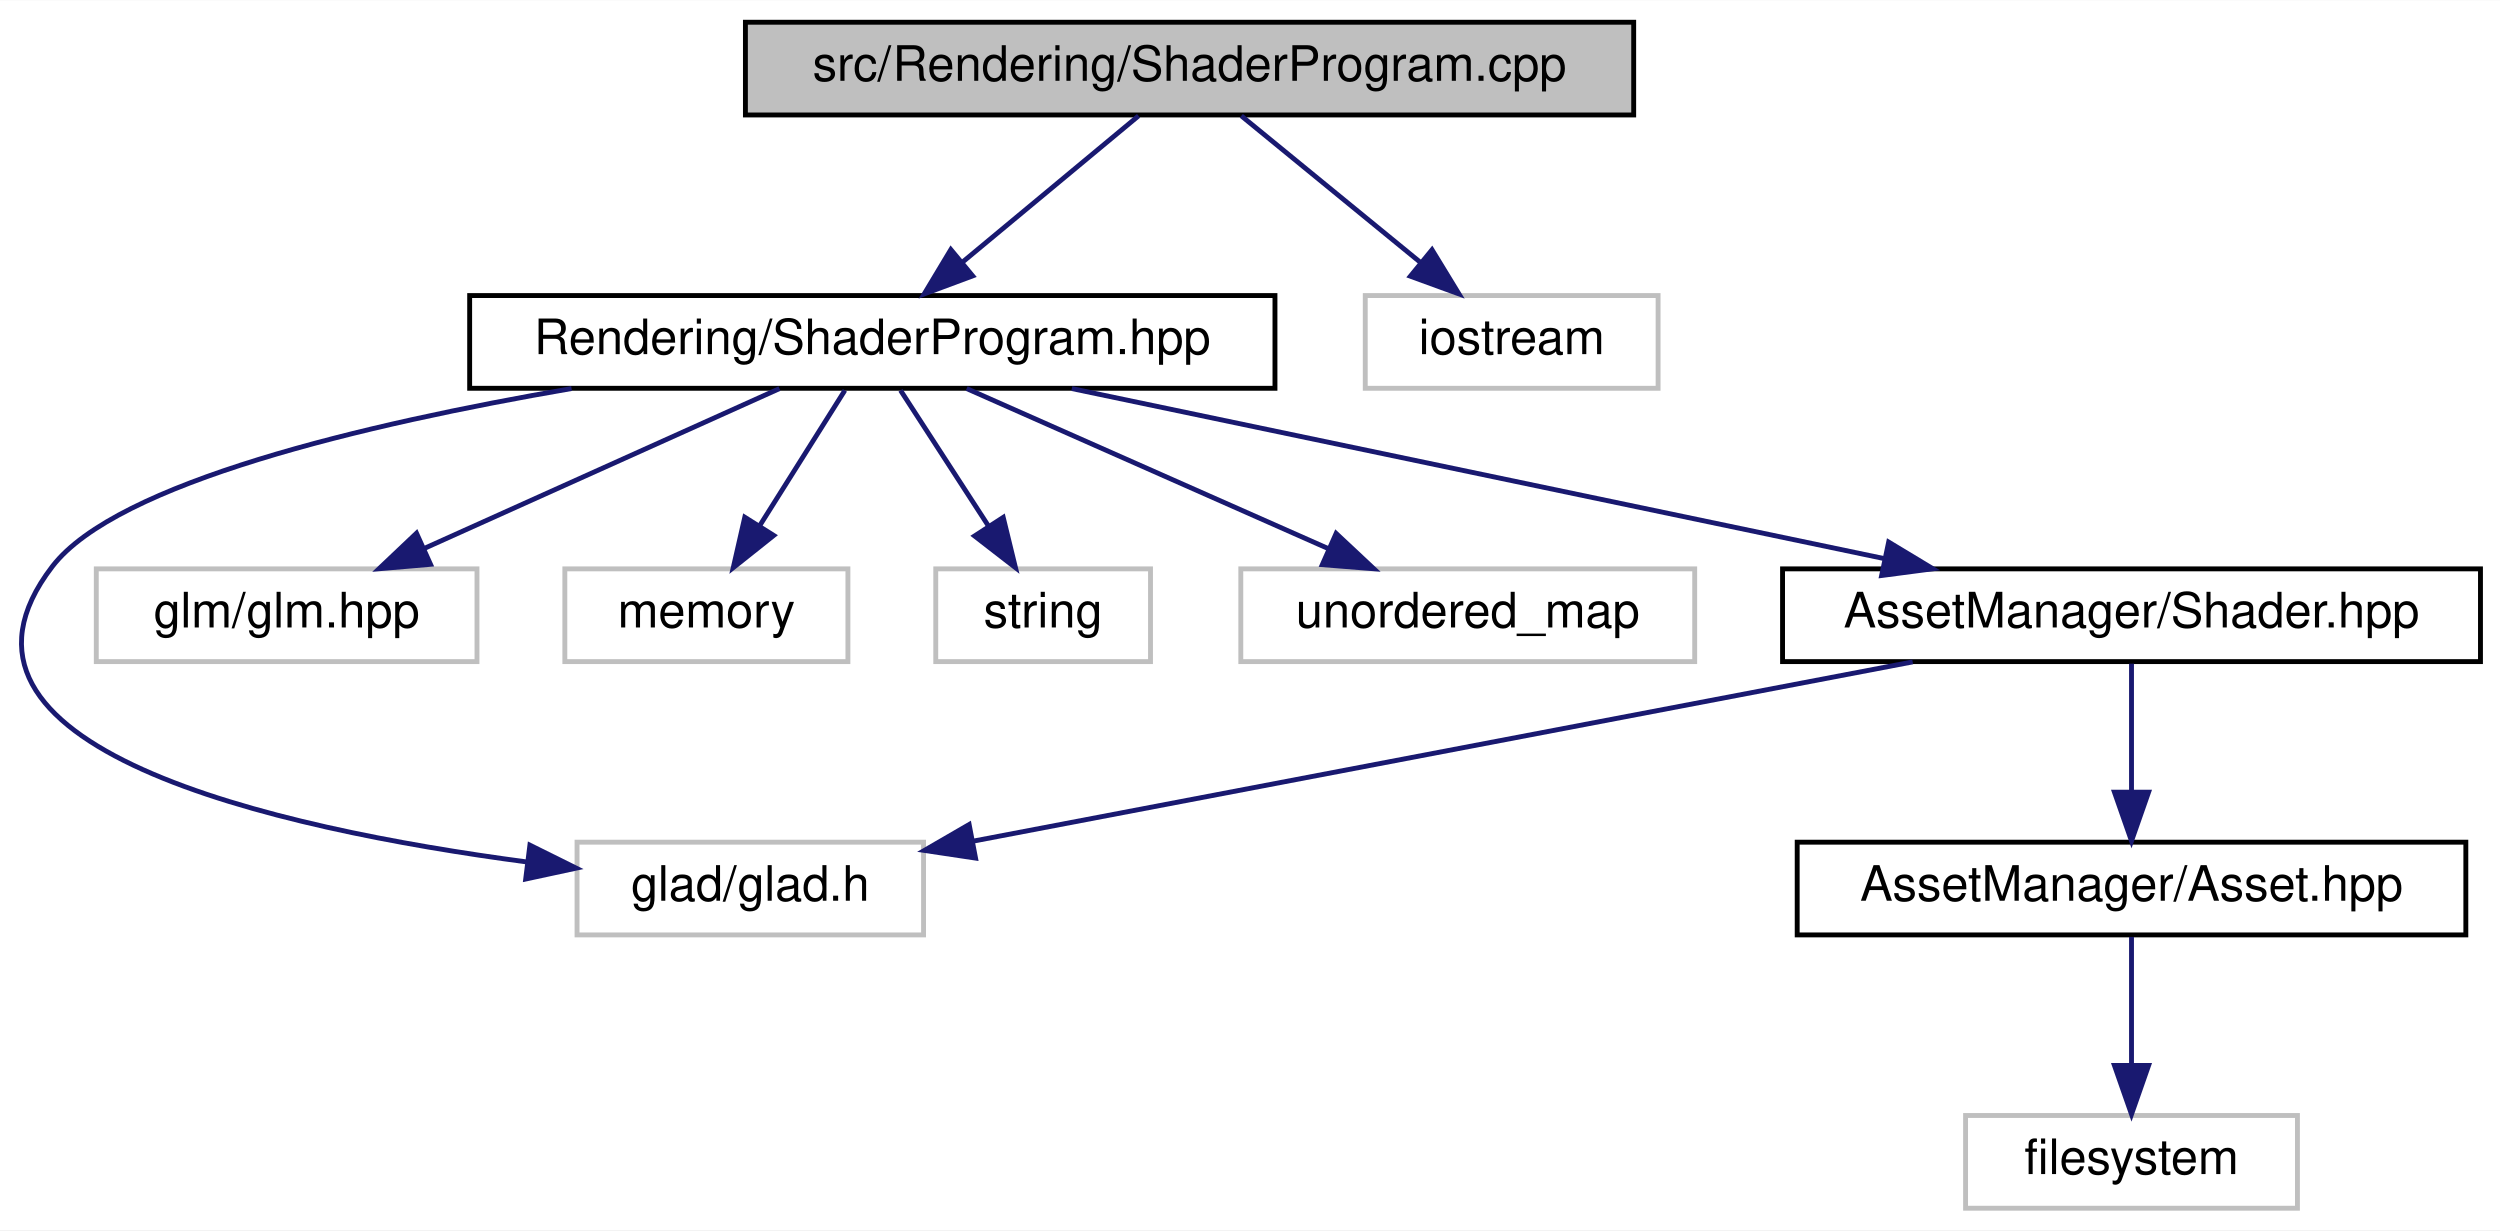
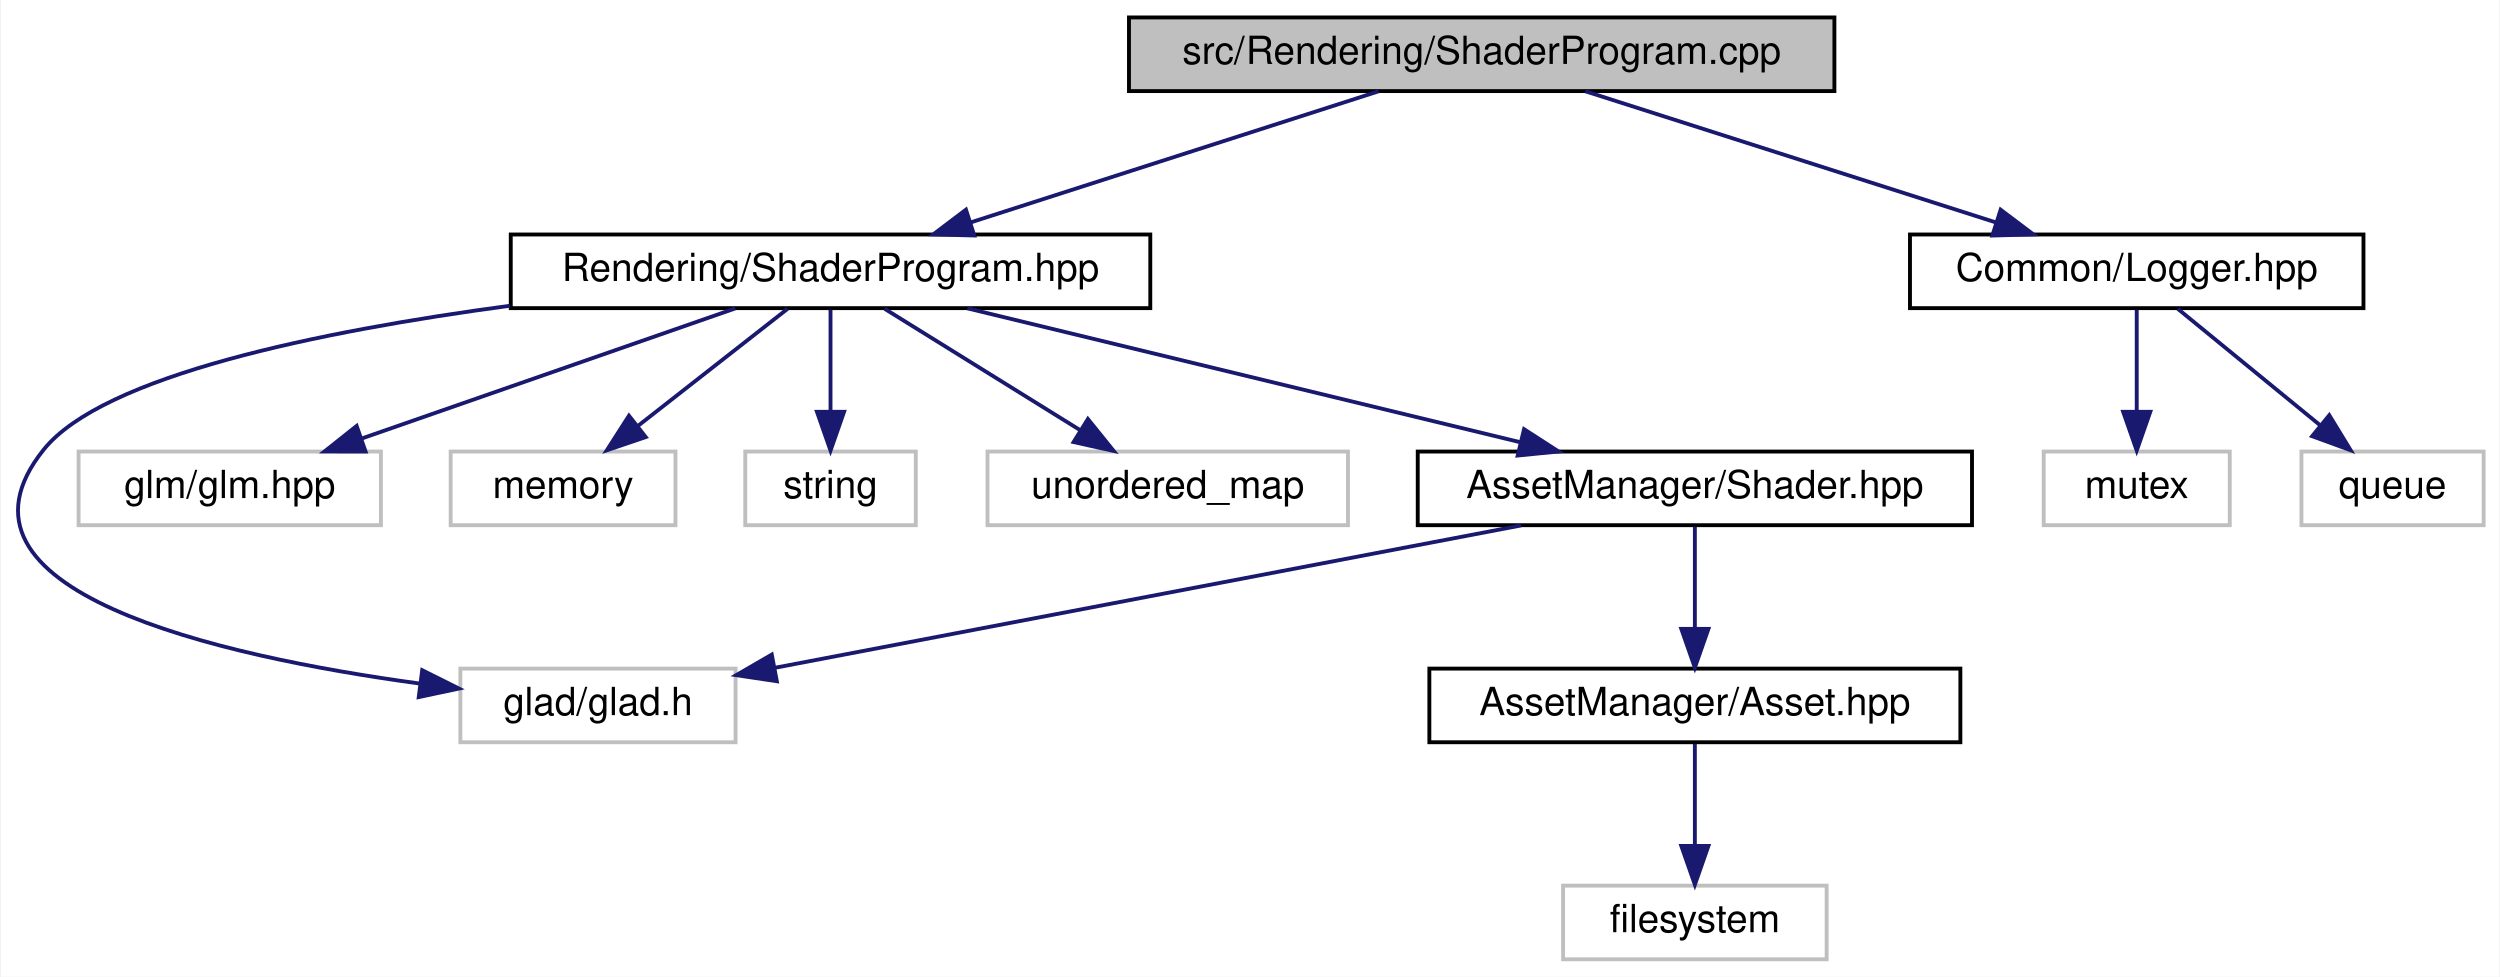
- <svg xmlns="http://www.w3.org/2000/svg" xmlns:xlink="http://www.w3.org/1999/xlink" width="512pt" height="252pt" viewBox="0.00 0.00 512.23 252.00">
+ <svg xmlns="http://www.w3.org/2000/svg" xmlns:xlink="http://www.w3.org/1999/xlink" width="645pt" height="252pt" viewBox="0.00 0.00 644.55 252.00">
  <g id="graph0" class="graph" transform="scale(1 1) rotate(0) translate(4 248)">
-     <polygon fill="white" stroke="transparent" points="-4,4 -4,-248 508.23,-248 508.23,4 -4,4" />
+     <polygon fill="white" stroke="transparent" points="-4,4 -4,-248 640.55,-248 640.55,4 -4,4" />
    <g id="node1" class="node">
      <g id="a_node1">
        <a xlink:title=" ">
-           <polygon fill="#bfbfbf" stroke="black" points="148.73,-224.5 148.73,-243.5 330.73,-243.5 330.73,-224.5 148.73,-224.5" />
-           <text text-anchor="middle" x="239.73" y="-231.5" font-family="Helvetica,sans-Serif" font-size="10.00">src/Rendering/ShaderProgram.cpp</text>
+           <polygon fill="#bfbfbf" stroke="black" points="287.05,-224.5 287.05,-243.5 469.05,-243.5 469.05,-224.5 287.05,-224.5" />
+           <text text-anchor="middle" x="378.05" y="-231.5" font-family="Helvetica,sans-Serif" font-size="10.00">src/Rendering/ShaderProgram.cpp</text>
        </a>
      </g>
    </g>
    <g id="node2" class="node">
      <g id="a_node2">
        <a xlink:href="_shader_program_8hpp.html" target="_top" xlink:title=" ">
-           <polygon fill="white" stroke="black" points="92.23,-168.5 92.23,-187.5 257.23,-187.5 257.23,-168.5 92.23,-168.5" />
-           <text text-anchor="middle" x="174.73" y="-175.5" font-family="Helvetica,sans-Serif" font-size="10.00">Rendering/ShaderProgram.hpp</text>
+           <polygon fill="white" stroke="black" points="127.55,-168.5 127.55,-187.5 292.55,-187.5 292.55,-168.5 127.55,-168.5" />
+           <text text-anchor="middle" x="210.05" y="-175.5" font-family="Helvetica,sans-Serif" font-size="10.00">Rendering/ShaderProgram.hpp</text>
        </a>
      </g>
    </g>
    <g id="edge1" class="edge">
-       <path fill="none" stroke="midnightblue" d="M229.28,-224.32C219.58,-216.26 204.91,-204.08 193.23,-194.37" />
-       <polygon fill="midnightblue" stroke="midnightblue" points="195.29,-191.53 185.36,-187.83 190.82,-196.92 195.29,-191.53" />
+       <path fill="none" stroke="midnightblue" d="M351.43,-224.44C323.04,-215.32 277.91,-200.81 246.3,-190.65" />
+       <polygon fill="midnightblue" stroke="midnightblue" points="247.14,-187.24 236.54,-187.52 244.99,-193.91 247.14,-187.24" />
    </g>
    <g id="node11" class="node">
      <g id="a_node11">
-         <a xlink:title=" ">
-           <polygon fill="white" stroke="#bfbfbf" points="275.73,-168.5 275.73,-187.5 335.73,-187.5 335.73,-168.5 275.73,-168.5" />
-           <text text-anchor="middle" x="305.73" y="-175.5" font-family="Helvetica,sans-Serif" font-size="10.00">iostream</text>
+         <a xlink:href="_logger_8hpp.html" target="_top" xlink:title=" ">
+           <polygon fill="white" stroke="black" points="488.55,-168.5 488.55,-187.5 605.55,-187.5 605.55,-168.5 488.55,-168.5" />
+           <text text-anchor="middle" x="547.05" y="-175.5" font-family="Helvetica,sans-Serif" font-size="10.00">Common/Logger.hpp</text>
        </a>
      </g>
    </g>
    <g id="edge11" class="edge">
-       <path fill="none" stroke="midnightblue" d="M250.33,-224.32C260.18,-216.26 275.08,-204.08 286.94,-194.37" />
-       <polygon fill="midnightblue" stroke="midnightblue" points="289.41,-196.88 294.93,-187.83 284.97,-191.46 289.41,-196.88" />
+       <path fill="none" stroke="midnightblue" d="M404.83,-224.44C433.38,-215.32 478.78,-200.81 510.59,-190.65" />
+       <polygon fill="midnightblue" stroke="midnightblue" points="511.94,-193.89 520.4,-187.52 509.8,-187.23 511.94,-193.89" />
    </g>
    <g id="node3" class="node">
      <g id="a_node3">
        <a xlink:title=" ">
-           <polygon fill="white" stroke="#bfbfbf" points="114.23,-56.5 114.23,-75.5 185.23,-75.5 185.23,-56.5 114.23,-56.5" />
-           <text text-anchor="middle" x="149.73" y="-63.5" font-family="Helvetica,sans-Serif" font-size="10.00">glad/glad.h</text>
+           <polygon fill="white" stroke="#bfbfbf" points="114.55,-56.5 114.55,-75.5 185.55,-75.5 185.55,-56.5 114.55,-56.5" />
+           <text text-anchor="middle" x="150.05" y="-63.5" font-family="Helvetica,sans-Serif" font-size="10.00">glad/glad.h</text>
        </a>
      </g>
    </g>
    <g id="edge2" class="edge">
-       <path fill="none" stroke="midnightblue" d="M113.11,-168.45C70.75,-161.16 19.87,-149.13 6.73,-132 -21.76,-94.88 52.16,-78.32 104.02,-71.44" />
-       <polygon fill="midnightblue" stroke="midnightblue" points="104.57,-74.89 114.06,-70.18 103.71,-67.95 104.57,-74.89" />
+       <path fill="none" stroke="midnightblue" d="M127.36,-169.12C78.13,-162.52 22.33,-151.04 7.05,-132 -22.24,-95.51 51.95,-78.74 104.08,-71.64" />
+       <polygon fill="midnightblue" stroke="midnightblue" points="104.7,-75.09 114.18,-70.35 103.81,-68.15 104.7,-75.09" />
    </g>
    <g id="node4" class="node">
      <g id="a_node4">
        <a xlink:title=" ">
-           <polygon fill="white" stroke="#bfbfbf" points="15.73,-112.5 15.73,-131.5 93.73,-131.5 93.73,-112.5 15.73,-112.5" />
-           <text text-anchor="middle" x="54.73" y="-119.5" font-family="Helvetica,sans-Serif" font-size="10.00">glm/glm.hpp</text>
+           <polygon fill="white" stroke="#bfbfbf" points="16.05,-112.5 16.05,-131.5 94.05,-131.5 94.05,-112.5 16.05,-112.5" />
+           <text text-anchor="middle" x="55.05" y="-119.5" font-family="Helvetica,sans-Serif" font-size="10.00">glm/glm.hpp</text>
        </a>
      </g>
    </g>
    <g id="edge3" class="edge">
-       <path fill="none" stroke="midnightblue" d="M155.71,-168.44C136.14,-159.64 105.42,-145.81 83,-135.72" />
-       <polygon fill="midnightblue" stroke="midnightblue" points="84.21,-132.43 73.65,-131.52 81.34,-138.81 84.21,-132.43" />
+       <path fill="none" stroke="midnightblue" d="M185.49,-168.44C159.53,-159.4 118.38,-145.06 89.25,-134.92" />
+       <polygon fill="midnightblue" stroke="midnightblue" points="90.09,-131.5 79.49,-131.52 87.79,-138.11 90.09,-131.5" />
    </g>
    <g id="node5" class="node">
      <g id="a_node5">
        <a xlink:title=" ">
-           <polygon fill="white" stroke="#bfbfbf" points="111.73,-112.5 111.73,-131.5 169.73,-131.5 169.73,-112.5 111.73,-112.5" />
-           <text text-anchor="middle" x="140.73" y="-119.5" font-family="Helvetica,sans-Serif" font-size="10.00">memory</text>
+           <polygon fill="white" stroke="#bfbfbf" points="112.05,-112.5 112.05,-131.5 170.05,-131.5 170.05,-112.5 112.05,-112.5" />
+           <text text-anchor="middle" x="141.05" y="-119.5" font-family="Helvetica,sans-Serif" font-size="10.00">memory</text>
        </a>
      </g>
    </g>
    <g id="edge4" class="edge">
-       <path fill="none" stroke="midnightblue" d="M169.11,-168.08C164.36,-160.53 157.41,-149.49 151.58,-140.23" />
-       <polygon fill="midnightblue" stroke="midnightblue" points="154.53,-138.35 146.24,-131.75 148.6,-142.08 154.53,-138.35" />
+       <path fill="none" stroke="midnightblue" d="M198.96,-168.32C188.56,-160.18 172.79,-147.84 160.33,-138.09" />
+       <polygon fill="midnightblue" stroke="midnightblue" points="162.37,-135.24 152.34,-131.83 158.05,-140.75 162.37,-135.24" />
    </g>
    <g id="node6" class="node">
      <g id="a_node6">
        <a xlink:title=" ">
-           <polygon fill="white" stroke="#bfbfbf" points="187.73,-112.5 187.73,-131.5 231.73,-131.5 231.73,-112.5 187.73,-112.5" />
-           <text text-anchor="middle" x="209.73" y="-119.5" font-family="Helvetica,sans-Serif" font-size="10.00">string</text>
+           <polygon fill="white" stroke="#bfbfbf" points="188.05,-112.5 188.05,-131.5 232.05,-131.5 232.05,-112.5 188.05,-112.5" />
+           <text text-anchor="middle" x="210.05" y="-119.5" font-family="Helvetica,sans-Serif" font-size="10.00">string</text>
        </a>
      </g>
    </g>
    <g id="edge5" class="edge">
-       <path fill="none" stroke="midnightblue" d="M180.51,-168.08C185.4,-160.53 192.56,-149.49 198.56,-140.23" />
-       <polygon fill="midnightblue" stroke="midnightblue" points="201.55,-142.05 204.06,-131.75 195.68,-138.24 201.55,-142.05" />
+       <path fill="none" stroke="midnightblue" d="M210.05,-168.08C210.05,-161.01 210.05,-150.86 210.05,-141.99" />
+       <polygon fill="midnightblue" stroke="midnightblue" points="213.55,-141.75 210.05,-131.75 206.55,-141.75 213.55,-141.75" />
    </g>
    <g id="node7" class="node">
      <g id="a_node7">
        <a xlink:title=" ">
-           <polygon fill="white" stroke="#bfbfbf" points="250.23,-112.5 250.23,-131.5 343.23,-131.5 343.23,-112.5 250.23,-112.5" />
-           <text text-anchor="middle" x="296.73" y="-119.5" font-family="Helvetica,sans-Serif" font-size="10.00">unordered_map</text>
+           <polygon fill="white" stroke="#bfbfbf" points="250.55,-112.5 250.55,-131.5 343.55,-131.5 343.55,-112.5 250.55,-112.5" />
+           <text text-anchor="middle" x="297.05" y="-119.5" font-family="Helvetica,sans-Serif" font-size="10.00">unordered_map</text>
        </a>
      </g>
    </g>
    <g id="edge6" class="edge">
-       <path fill="none" stroke="midnightblue" d="M194.06,-168.44C214.05,-159.6 245.47,-145.69 268.29,-135.59" />
-       <polygon fill="midnightblue" stroke="midnightblue" points="269.76,-138.76 277.49,-131.52 266.93,-132.36 269.76,-138.76" />
+       <path fill="none" stroke="midnightblue" d="M224.03,-168.32C237.6,-159.9 258.43,-146.97 274.37,-137.07" />
+       <polygon fill="midnightblue" stroke="midnightblue" points="276.45,-139.9 283.11,-131.65 272.76,-133.95 276.45,-139.9" />
    </g>
    <g id="node8" class="node">
      <g id="a_node8">
        <a xlink:href="_shader_8hpp.html" target="_top" xlink:title=" ">
-           <polygon fill="white" stroke="black" points="361.23,-112.5 361.23,-131.5 504.23,-131.5 504.23,-112.5 361.23,-112.5" />
-           <text text-anchor="middle" x="432.73" y="-119.5" font-family="Helvetica,sans-Serif" font-size="10.00">AssetManager/Shader.hpp</text>
+           <polygon fill="white" stroke="black" points="361.55,-112.5 361.55,-131.5 504.55,-131.5 504.55,-112.5 361.55,-112.5" />
+           <text text-anchor="middle" x="433.05" y="-119.5" font-family="Helvetica,sans-Serif" font-size="10.00">AssetManager/Shader.hpp</text>
        </a>
      </g>
    </g>
    <g id="edge7" class="edge">
-       <path fill="none" stroke="midnightblue" d="M215.61,-168.44C260.71,-159 333.34,-143.8 382.03,-133.61" />
-       <polygon fill="midnightblue" stroke="midnightblue" points="382.97,-136.99 392.04,-131.52 381.53,-130.14 382.97,-136.99" />
+       <path fill="none" stroke="midnightblue" d="M245.38,-168.44C283.96,-159.1 345.83,-144.12 387.9,-133.93" />
+       <polygon fill="midnightblue" stroke="midnightblue" points="388.98,-137.27 397.88,-131.52 387.34,-130.47 388.98,-137.27" />
    </g>
    <g id="edge8" class="edge">
-       <path fill="none" stroke="midnightblue" d="M387.89,-112.44C335.28,-102.41 248.55,-85.86 195.53,-75.74" />
-       <polygon fill="midnightblue" stroke="midnightblue" points="195.88,-72.24 185.4,-73.81 194.57,-79.12 195.88,-72.24" />
+       <path fill="none" stroke="midnightblue" d="M388.21,-112.44C335.61,-102.41 248.87,-85.86 195.85,-75.74" />
+       <polygon fill="midnightblue" stroke="midnightblue" points="196.2,-72.24 185.72,-73.81 194.89,-79.12 196.2,-72.24" />
    </g>
    <g id="node9" class="node">
      <g id="a_node9">
        <a xlink:href="_asset_8hpp.html" target="_top" xlink:title=" ">
-           <polygon fill="white" stroke="black" points="364.23,-56.5 364.23,-75.5 501.23,-75.5 501.23,-56.5 364.23,-56.5" />
-           <text text-anchor="middle" x="432.73" y="-63.5" font-family="Helvetica,sans-Serif" font-size="10.00">AssetManager/Asset.hpp</text>
+           <polygon fill="white" stroke="black" points="364.55,-56.5 364.55,-75.5 501.55,-75.5 501.55,-56.5 364.55,-56.5" />
+           <text text-anchor="middle" x="433.05" y="-63.5" font-family="Helvetica,sans-Serif" font-size="10.00">AssetManager/Asset.hpp</text>
        </a>
      </g>
    </g>
    <g id="edge9" class="edge">
-       <path fill="none" stroke="midnightblue" d="M432.73,-112.08C432.73,-105.01 432.73,-94.86 432.73,-85.99" />
-       <polygon fill="midnightblue" stroke="midnightblue" points="436.23,-85.75 432.73,-75.75 429.23,-85.75 436.23,-85.75" />
+       <path fill="none" stroke="midnightblue" d="M433.05,-112.08C433.05,-105.01 433.05,-94.86 433.05,-85.99" />
+       <polygon fill="midnightblue" stroke="midnightblue" points="436.55,-85.75 433.05,-75.75 429.55,-85.75 436.55,-85.75" />
    </g>
    <g id="node10" class="node">
      <g id="a_node10">
        <a xlink:title=" ">
-           <polygon fill="white" stroke="#bfbfbf" points="398.73,-0.5 398.73,-19.5 466.73,-19.5 466.73,-0.5 398.73,-0.5" />
-           <text text-anchor="middle" x="432.73" y="-7.5" font-family="Helvetica,sans-Serif" font-size="10.00">filesystem</text>
+           <polygon fill="white" stroke="#bfbfbf" points="399.05,-0.5 399.05,-19.5 467.05,-19.5 467.05,-0.5 399.05,-0.5" />
+           <text text-anchor="middle" x="433.05" y="-7.5" font-family="Helvetica,sans-Serif" font-size="10.00">filesystem</text>
        </a>
      </g>
    </g>
    <g id="edge10" class="edge">
-       <path fill="none" stroke="midnightblue" d="M432.73,-56.08C432.73,-49.01 432.73,-38.86 432.73,-29.99" />
-       <polygon fill="midnightblue" stroke="midnightblue" points="436.23,-29.75 432.73,-19.75 429.23,-29.75 436.23,-29.75" />
+       <path fill="none" stroke="midnightblue" d="M433.05,-56.08C433.05,-49.01 433.05,-38.86 433.05,-29.99" />
+       <polygon fill="midnightblue" stroke="midnightblue" points="436.55,-29.75 433.05,-19.75 429.55,-29.75 436.55,-29.75" />
+     </g>
+     <g id="node12" class="node">
+       <g id="a_node12">
+         <a xlink:title=" ">
+           <polygon fill="white" stroke="#bfbfbf" points="523.05,-112.5 523.05,-131.5 571.05,-131.5 571.05,-112.5 523.05,-112.5" />
+           <text text-anchor="middle" x="547.05" y="-119.5" font-family="Helvetica,sans-Serif" font-size="10.00">mutex</text>
+         </a>
+       </g>
+     </g>
+     <g id="edge12" class="edge">
+       <path fill="none" stroke="midnightblue" d="M547.05,-168.08C547.05,-161.01 547.05,-150.86 547.05,-141.99" />
+       <polygon fill="midnightblue" stroke="midnightblue" points="550.55,-141.75 547.05,-131.75 543.55,-141.75 550.55,-141.75" />
+     </g>
+     <g id="node13" class="node">
+       <g id="a_node13">
+         <a xlink:title=" ">
+           <polygon fill="white" stroke="#bfbfbf" points="589.55,-112.5 589.55,-131.5 636.55,-131.5 636.55,-112.5 589.55,-112.5" />
+           <text text-anchor="middle" x="613.05" y="-119.5" font-family="Helvetica,sans-Serif" font-size="10.00">queue</text>
+         </a>
+       </g>
+     </g>
+     <g id="edge13" class="edge">
+       <path fill="none" stroke="midnightblue" d="M557.65,-168.32C567.51,-160.26 582.4,-148.08 594.26,-138.37" />
+       <polygon fill="midnightblue" stroke="midnightblue" points="596.73,-140.88 602.25,-131.83 592.3,-135.46 596.73,-140.88" />
    </g>
  </g>
</svg>
